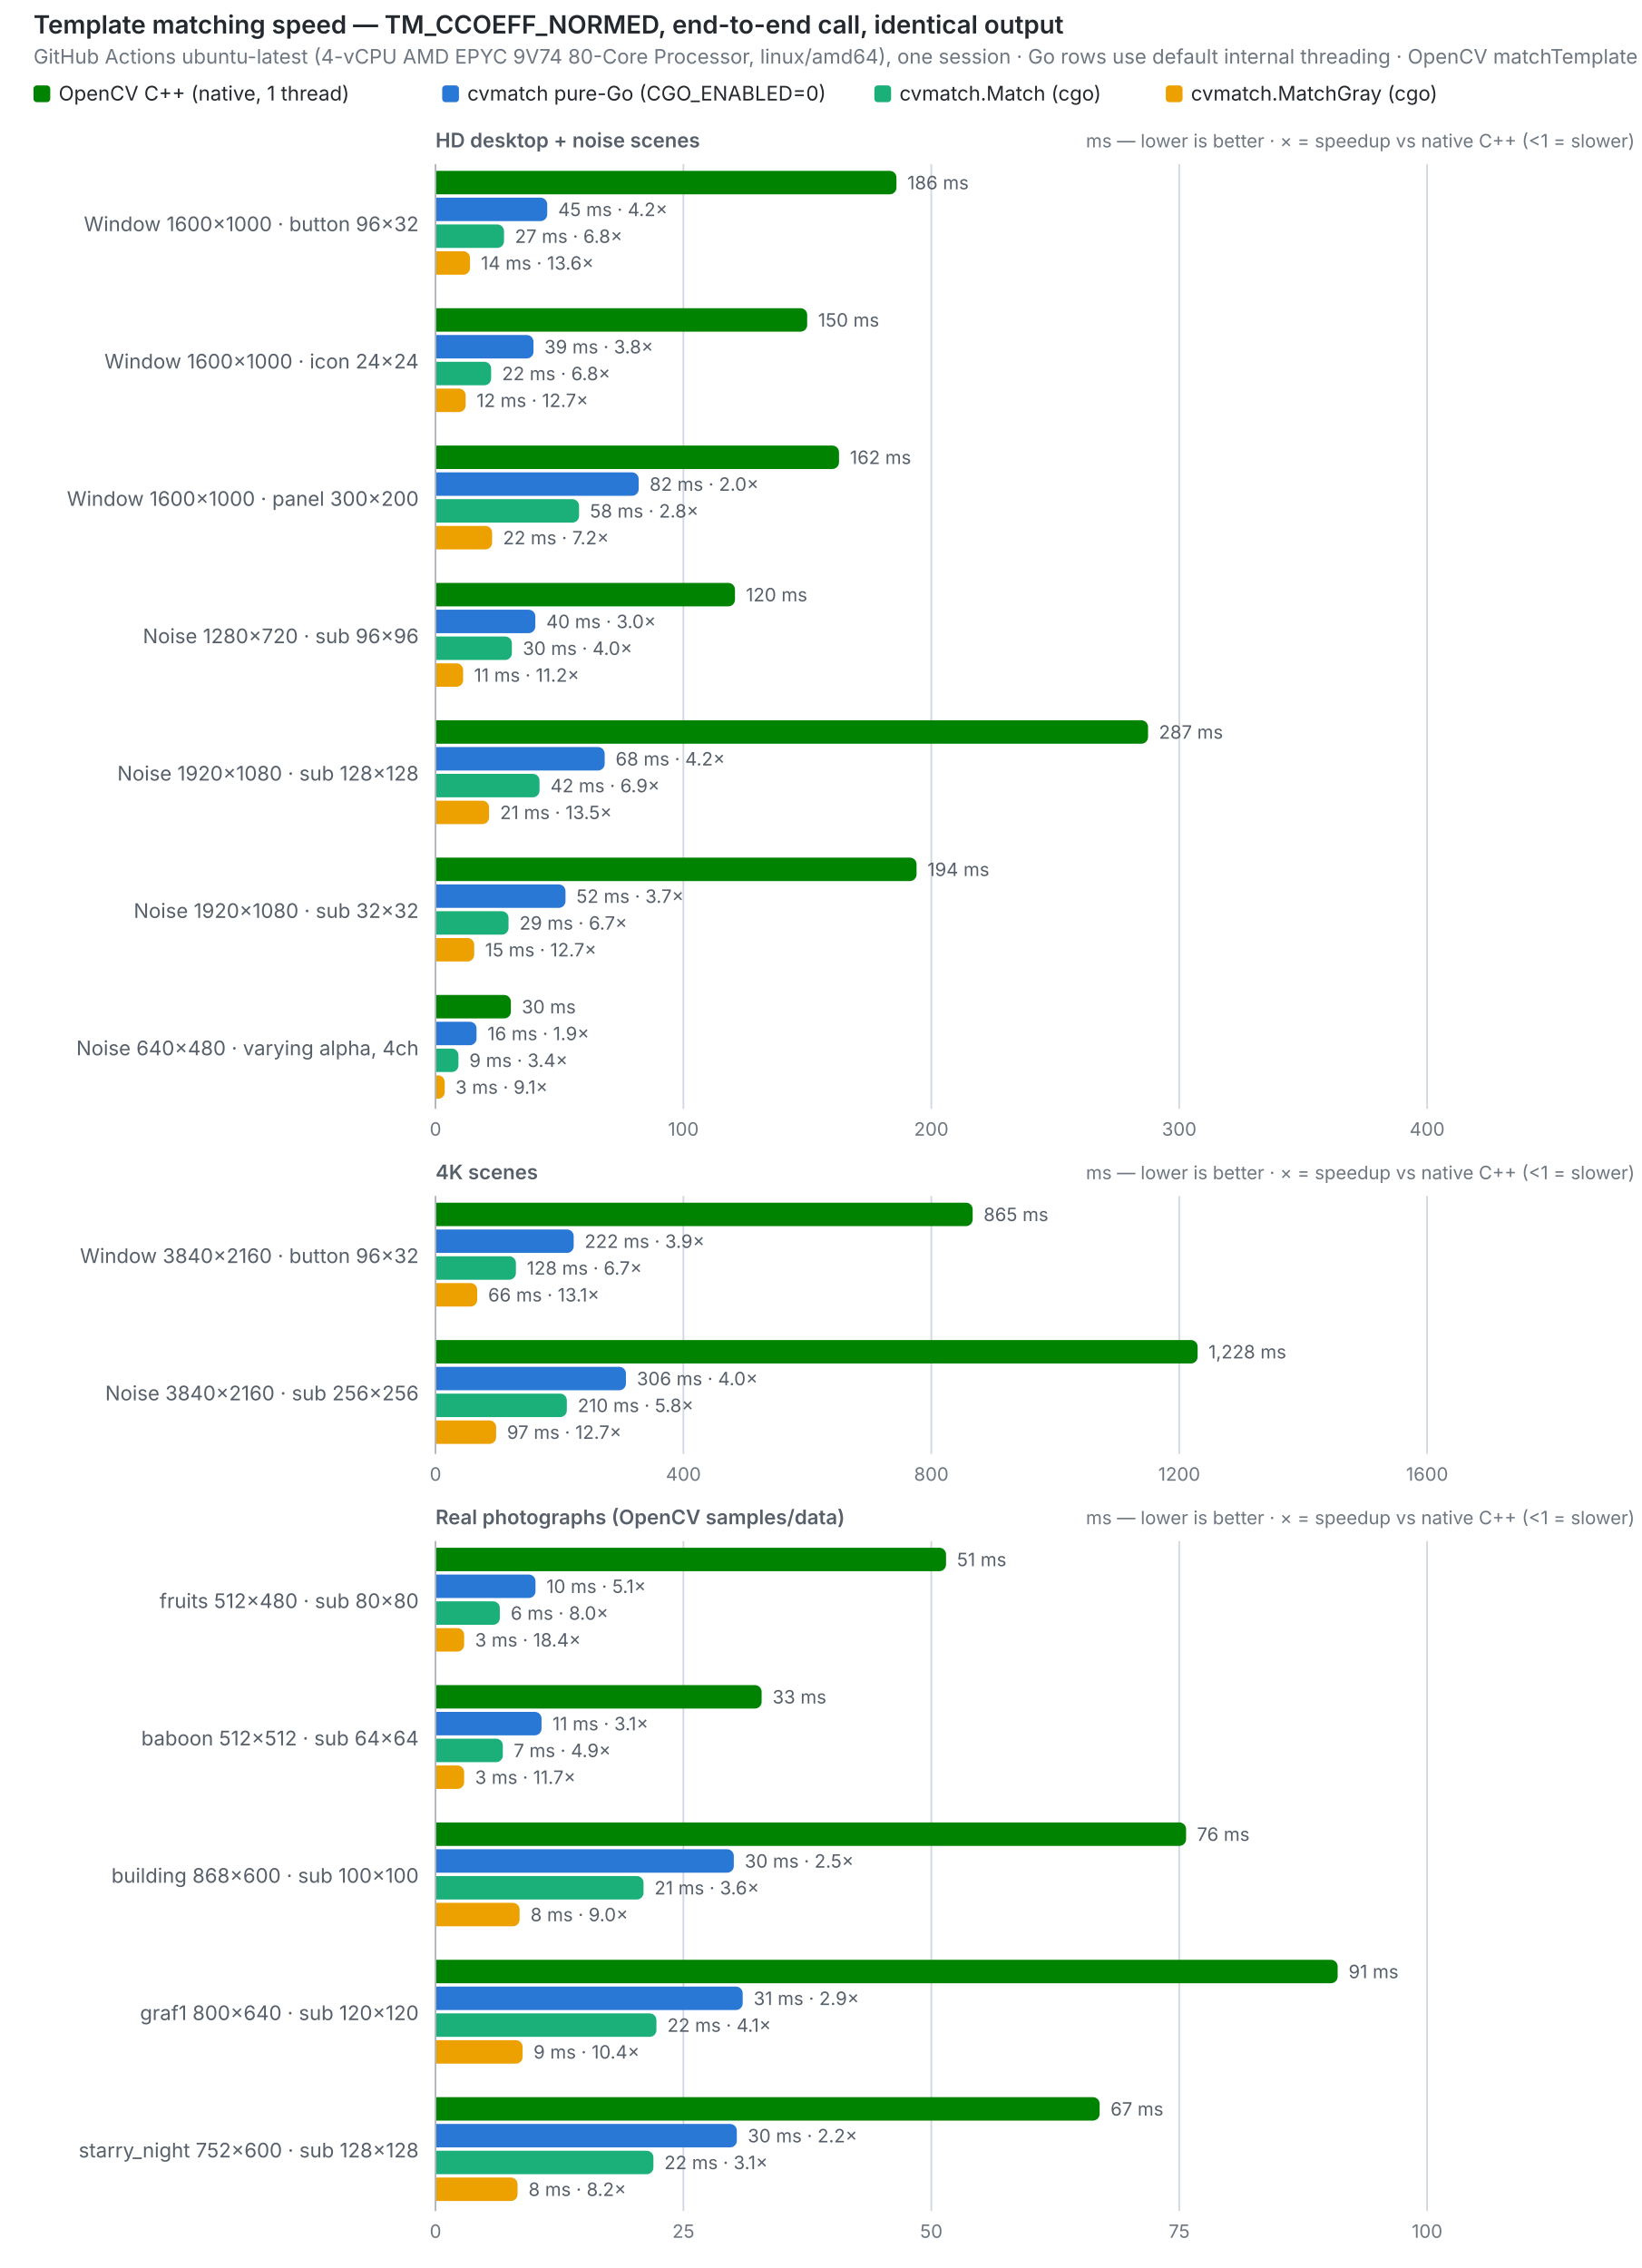
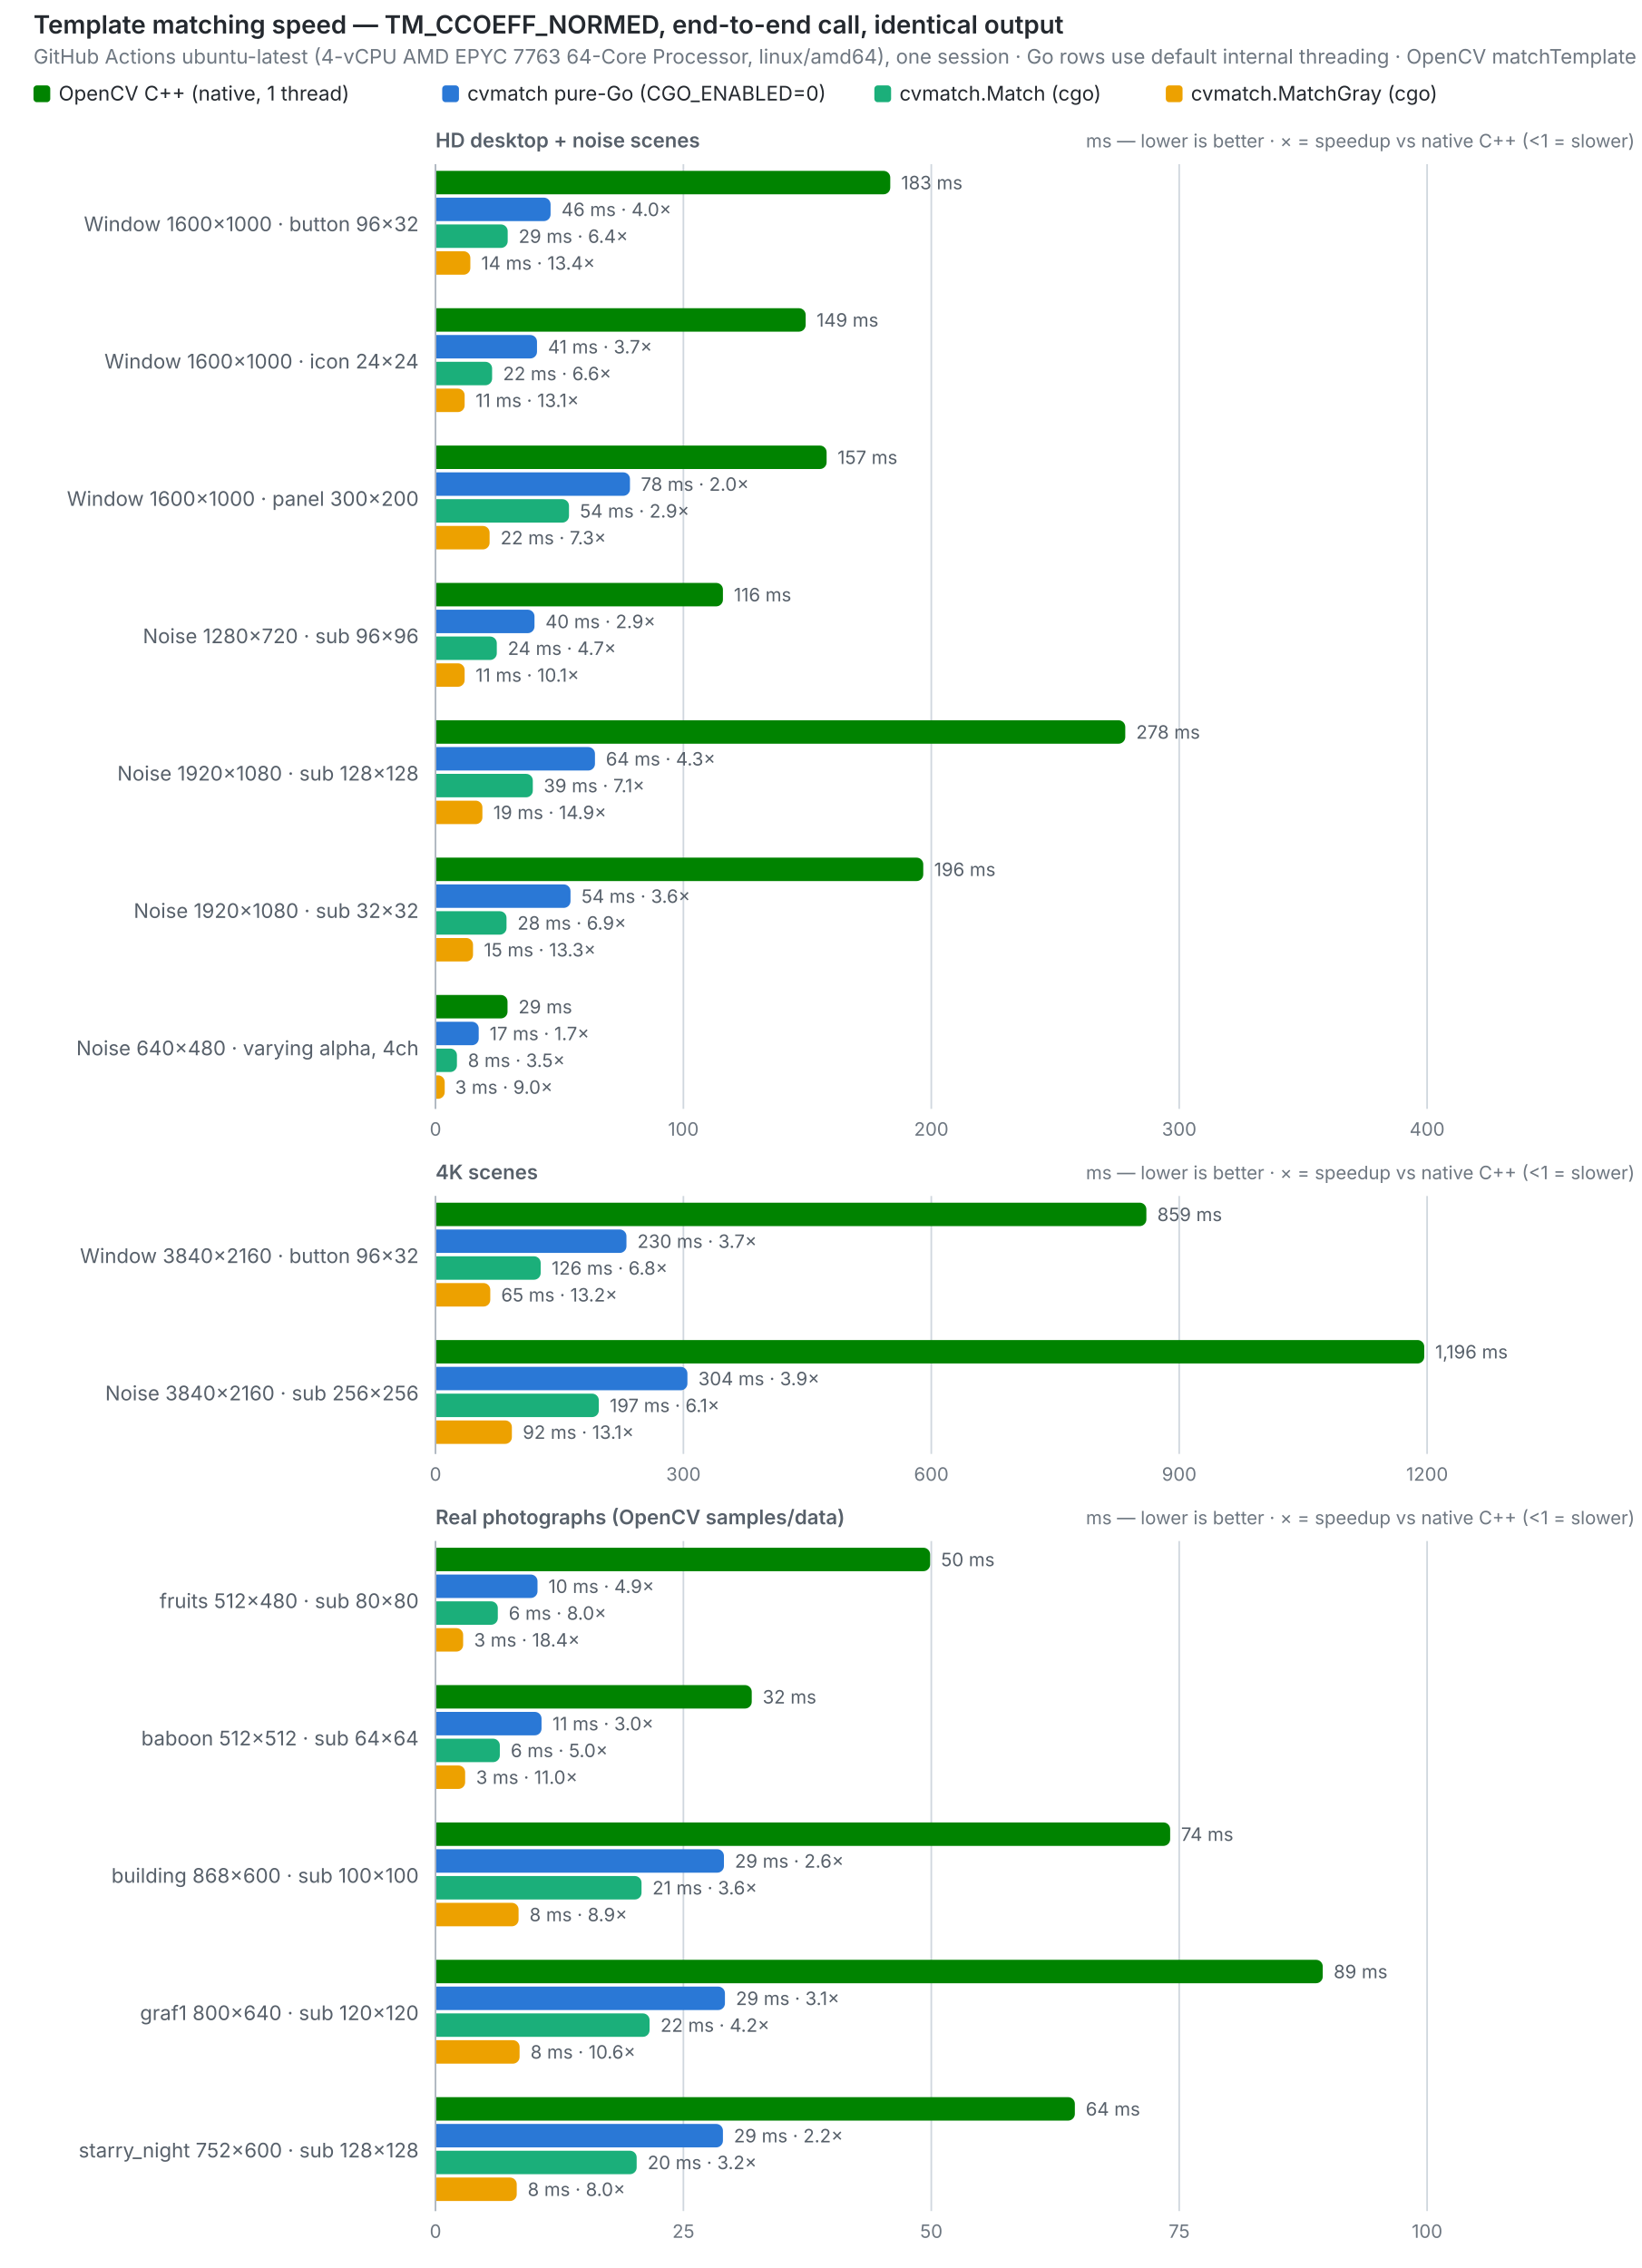
<svg xmlns="http://www.w3.org/2000/svg" width="980" height="1354" viewBox="0 0 980 1354" role="img">
  <text x="20" y="20" font-size="15" font-weight="600" fill="#24292f" font-family="system-ui,-apple-system,Segoe UI,sans-serif">Template matching speed — TM_CCOEFF_NORMED, end-to-end call, identical output</text>
-   <text x="20" y="38" font-size="12" fill="#6e7781" font-family="system-ui,-apple-system,Segoe UI,sans-serif">GitHub Actions ubuntu-latest (4-vCPU AMD EPYC 9V74 80-Core Processor, linux/amd64), one session · Go rows use default internal threading · OpenCV matchTemplate does not use extra cores</text>
+   <text x="20" y="38" font-size="12" fill="#6e7781" font-family="system-ui,-apple-system,Segoe UI,sans-serif">GitHub Actions ubuntu-latest (4-vCPU AMD EPYC 7763 64-Core Processor, linux/amd64), one session · Go rows use default internal threading · OpenCV matchTemplate does not use extra cores</text>
  <rect x="20" y="51" width="10" height="10" rx="2" fill="#008300" />
  <text x="35" y="60" font-size="12" fill="#24292f" font-family="system-ui,-apple-system,Segoe UI,sans-serif">OpenCV C++ (native, 1 thread)</text>
  <rect x="264" y="51" width="10" height="10" rx="2" fill="#2a78d6" />
  <text x="279" y="60" font-size="12" fill="#24292f" font-family="system-ui,-apple-system,Segoe UI,sans-serif">cvmatch pure-Go (CGO_ENABLED=0)</text>
  <rect x="522" y="51" width="10" height="10" rx="2" fill="#1baf7a" />
  <text x="537" y="60" font-size="12" fill="#24292f" font-family="system-ui,-apple-system,Segoe UI,sans-serif">cvmatch.Match (cgo)</text>
  <rect x="696" y="51" width="10" height="10" rx="2" fill="#eda100" />
  <text x="711" y="60" font-size="12" fill="#24292f" font-family="system-ui,-apple-system,Segoe UI,sans-serif">cvmatch.MatchGray (cgo)</text>
  <text x="260" y="88" font-size="12" font-weight="600" fill="#57606a" font-family="system-ui,-apple-system,Segoe UI,sans-serif">HD desktop + noise scenes</text>
  <text x="976" y="88" font-size="11" text-anchor="end" fill="#6e7781" font-family="system-ui,-apple-system,Segoe UI,sans-serif">ms — lower is better · ×  = speedup vs native C++ (&lt;1 = slower)</text>
  <line x1="260.0" y1="98" x2="260.0" y2="662" stroke="#d0d7de" stroke-width="1" />
  <text x="260.0" y="678" font-size="11" text-anchor="middle" fill="#6e7781" font-family="system-ui,-apple-system,Segoe UI,sans-serif" style="font-variant-numeric:tabular-nums">0</text>
  <line x1="408.0" y1="98" x2="408.0" y2="662" stroke="#d0d7de" stroke-width="1" />
  <text x="408.0" y="678" font-size="11" text-anchor="middle" fill="#6e7781" font-family="system-ui,-apple-system,Segoe UI,sans-serif" style="font-variant-numeric:tabular-nums">100</text>
  <line x1="556.0" y1="98" x2="556.0" y2="662" stroke="#d0d7de" stroke-width="1" />
  <text x="556.0" y="678" font-size="11" text-anchor="middle" fill="#6e7781" font-family="system-ui,-apple-system,Segoe UI,sans-serif" style="font-variant-numeric:tabular-nums">200</text>
  <line x1="704.0" y1="98" x2="704.0" y2="662" stroke="#d0d7de" stroke-width="1" />
  <text x="704.0" y="678" font-size="11" text-anchor="middle" fill="#6e7781" font-family="system-ui,-apple-system,Segoe UI,sans-serif" style="font-variant-numeric:tabular-nums">300</text>
  <line x1="852.0" y1="98" x2="852.0" y2="662" stroke="#d0d7de" stroke-width="1" />
  <text x="852.0" y="678" font-size="11" text-anchor="middle" fill="#6e7781" font-family="system-ui,-apple-system,Segoe UI,sans-serif" style="font-variant-numeric:tabular-nums">400</text>
  <line x1="260" y1="98" x2="260" y2="662" stroke="#afb8c1" stroke-width="1" />
  <text x="250" y="138.0" font-size="12" text-anchor="end" fill="#57606a" font-family="system-ui,-apple-system,Segoe UI,sans-serif">Window 1600×1000 · button 96×32</text>
-   <path d="M260.5,102 h270.7 a4,4 0 0 1 4,4 v6 a4,4 0 0 1 -4,4 h-270.7 z" fill="#008300" />
-   <text x="541.7" y="113" font-size="11" fill="#57606a" font-family="system-ui,-apple-system,Segoe UI,sans-serif" style="font-variant-numeric:tabular-nums">186 ms</text>
-   <path d="M260.5,118 h62.2 a4,4 0 0 1 4,4 v6 a4,4 0 0 1 -4,4 h-62.2 z" fill="#2a78d6" />
-   <text x="333.2" y="129" font-size="11" fill="#57606a" font-family="system-ui,-apple-system,Segoe UI,sans-serif" style="font-variant-numeric:tabular-nums">45 ms · 4.2×</text>
-   <path d="M260.5,134 h36.4 a4,4 0 0 1 4,4 v6 a4,4 0 0 1 -4,4 h-36.4 z" fill="#1baf7a" />
-   <text x="307.4" y="145" font-size="11" fill="#57606a" font-family="system-ui,-apple-system,Segoe UI,sans-serif" style="font-variant-numeric:tabular-nums">27 ms · 6.8×</text>
-   <path d="M260.5,150 h16.1 a4,4 0 0 1 4,4 v6 a4,4 0 0 1 -4,4 h-16.1 z" fill="#eda100" />
-   <text x="287.1" y="161" font-size="11" fill="#57606a" font-family="system-ui,-apple-system,Segoe UI,sans-serif" style="font-variant-numeric:tabular-nums">14 ms · 13.6×</text>
+   <path d="M260.5,102 h267.0 a4,4 0 0 1 4,4 v6 a4,4 0 0 1 -4,4 h-267.0 z" fill="#008300" />
+   <text x="538.0" y="113" font-size="11" fill="#57606a" font-family="system-ui,-apple-system,Segoe UI,sans-serif" style="font-variant-numeric:tabular-nums">183 ms</text>
+   <path d="M260.5,118 h64.2 a4,4 0 0 1 4,4 v6 a4,4 0 0 1 -4,4 h-64.2 z" fill="#2a78d6" />
+   <text x="335.2" y="129" font-size="11" fill="#57606a" font-family="system-ui,-apple-system,Segoe UI,sans-serif" style="font-variant-numeric:tabular-nums">46 ms · 4.0×</text>
+   <path d="M260.5,134 h38.6 a4,4 0 0 1 4,4 v6 a4,4 0 0 1 -4,4 h-38.6 z" fill="#1baf7a" />
+   <text x="309.6" y="145" font-size="11" fill="#57606a" font-family="system-ui,-apple-system,Segoe UI,sans-serif" style="font-variant-numeric:tabular-nums">29 ms · 6.4×</text>
+   <path d="M260.5,150 h16.3 a4,4 0 0 1 4,4 v6 a4,4 0 0 1 -4,4 h-16.3 z" fill="#eda100" />
+   <text x="287.3" y="161" font-size="11" fill="#57606a" font-family="system-ui,-apple-system,Segoe UI,sans-serif" style="font-variant-numeric:tabular-nums">14 ms · 13.4×</text>
  <text x="250" y="220.0" font-size="12" text-anchor="end" fill="#57606a" font-family="system-ui,-apple-system,Segoe UI,sans-serif">Window 1600×1000 · icon 24×24</text>
-   <path d="M260.5,184 h217.4 a4,4 0 0 1 4,4 v6 a4,4 0 0 1 -4,4 h-217.4 z" fill="#008300" />
-   <text x="488.4" y="195" font-size="11" fill="#57606a" font-family="system-ui,-apple-system,Segoe UI,sans-serif" style="font-variant-numeric:tabular-nums">150 ms</text>
-   <path d="M260.5,200 h54.0 a4,4 0 0 1 4,4 v6 a4,4 0 0 1 -4,4 h-54.0 z" fill="#2a78d6" />
-   <text x="325.0" y="211" font-size="11" fill="#57606a" font-family="system-ui,-apple-system,Segoe UI,sans-serif" style="font-variant-numeric:tabular-nums">39 ms · 3.8×</text>
-   <path d="M260.5,216 h28.7 a4,4 0 0 1 4,4 v6 a4,4 0 0 1 -4,4 h-28.7 z" fill="#1baf7a" />
-   <text x="299.7" y="227" font-size="11" fill="#57606a" font-family="system-ui,-apple-system,Segoe UI,sans-serif" style="font-variant-numeric:tabular-nums">22 ms · 6.8×</text>
-   <path d="M260.5,232 h13.5 a4,4 0 0 1 4,4 v6 a4,4 0 0 1 -4,4 h-13.5 z" fill="#eda100" />
-   <text x="284.5" y="243" font-size="11" fill="#57606a" font-family="system-ui,-apple-system,Segoe UI,sans-serif" style="font-variant-numeric:tabular-nums">12 ms · 12.7×</text>
+   <path d="M260.5,184 h216.5 a4,4 0 0 1 4,4 v6 a4,4 0 0 1 -4,4 h-216.5 z" fill="#008300" />
+   <text x="487.5" y="195" font-size="11" fill="#57606a" font-family="system-ui,-apple-system,Segoe UI,sans-serif" style="font-variant-numeric:tabular-nums">149 ms</text>
+   <path d="M260.5,200 h56.1 a4,4 0 0 1 4,4 v6 a4,4 0 0 1 -4,4 h-56.1 z" fill="#2a78d6" />
+   <text x="327.1" y="211" font-size="11" fill="#57606a" font-family="system-ui,-apple-system,Segoe UI,sans-serif" style="font-variant-numeric:tabular-nums">41 ms · 3.7×</text>
+   <path d="M260.5,216 h29.3 a4,4 0 0 1 4,4 v6 a4,4 0 0 1 -4,4 h-29.3 z" fill="#1baf7a" />
+   <text x="300.3" y="227" font-size="11" fill="#57606a" font-family="system-ui,-apple-system,Segoe UI,sans-serif" style="font-variant-numeric:tabular-nums">22 ms · 6.6×</text>
+   <path d="M260.5,232 h12.9 a4,4 0 0 1 4,4 v6 a4,4 0 0 1 -4,4 h-12.9 z" fill="#eda100" />
+   <text x="283.9" y="243" font-size="11" fill="#57606a" font-family="system-ui,-apple-system,Segoe UI,sans-serif" style="font-variant-numeric:tabular-nums">11 ms · 13.1×</text>
  <text x="250" y="302.0" font-size="12" text-anchor="end" fill="#57606a" font-family="system-ui,-apple-system,Segoe UI,sans-serif">Window 1600×1000 · panel 300×200</text>
-   <path d="M260.5,266 h236.4 a4,4 0 0 1 4,4 v6 a4,4 0 0 1 -4,4 h-236.4 z" fill="#008300" />
-   <text x="507.4" y="277" font-size="11" fill="#57606a" font-family="system-ui,-apple-system,Segoe UI,sans-serif" style="font-variant-numeric:tabular-nums">162 ms</text>
-   <path d="M260.5,282 h116.8 a4,4 0 0 1 4,4 v6 a4,4 0 0 1 -4,4 h-116.8 z" fill="#2a78d6" />
-   <text x="387.8" y="293" font-size="11" fill="#57606a" font-family="system-ui,-apple-system,Segoe UI,sans-serif" style="font-variant-numeric:tabular-nums">82 ms · 2.0×</text>
-   <path d="M260.5,298 h81.2 a4,4 0 0 1 4,4 v6 a4,4 0 0 1 -4,4 h-81.2 z" fill="#1baf7a" />
-   <text x="352.2" y="309" font-size="11" fill="#57606a" font-family="system-ui,-apple-system,Segoe UI,sans-serif" style="font-variant-numeric:tabular-nums">58 ms · 2.8×</text>
-   <path d="M260.5,314 h29.3 a4,4 0 0 1 4,4 v6 a4,4 0 0 1 -4,4 h-29.3 z" fill="#eda100" />
-   <text x="300.3" y="325" font-size="11" fill="#57606a" font-family="system-ui,-apple-system,Segoe UI,sans-serif" style="font-variant-numeric:tabular-nums">22 ms · 7.2×</text>
+   <path d="M260.5,266 h229.0 a4,4 0 0 1 4,4 v6 a4,4 0 0 1 -4,4 h-229.0 z" fill="#008300" />
+   <text x="500.0" y="277" font-size="11" fill="#57606a" font-family="system-ui,-apple-system,Segoe UI,sans-serif" style="font-variant-numeric:tabular-nums">157 ms</text>
+   <path d="M260.5,282 h111.6 a4,4 0 0 1 4,4 v6 a4,4 0 0 1 -4,4 h-111.6 z" fill="#2a78d6" />
+   <text x="382.6" y="293" font-size="11" fill="#57606a" font-family="system-ui,-apple-system,Segoe UI,sans-serif" style="font-variant-numeric:tabular-nums">78 ms · 2.0×</text>
+   <path d="M260.5,298 h75.2 a4,4 0 0 1 4,4 v6 a4,4 0 0 1 -4,4 h-75.2 z" fill="#1baf7a" />
+   <text x="346.2" y="309" font-size="11" fill="#57606a" font-family="system-ui,-apple-system,Segoe UI,sans-serif" style="font-variant-numeric:tabular-nums">54 ms · 2.9×</text>
+   <path d="M260.5,314 h27.8 a4,4 0 0 1 4,4 v6 a4,4 0 0 1 -4,4 h-27.8 z" fill="#eda100" />
+   <text x="298.8" y="325" font-size="11" fill="#57606a" font-family="system-ui,-apple-system,Segoe UI,sans-serif" style="font-variant-numeric:tabular-nums">22 ms · 7.3×</text>
  <text x="250" y="384.0" font-size="12" text-anchor="end" fill="#57606a" font-family="system-ui,-apple-system,Segoe UI,sans-serif">Noise 1280×720 · sub 96×96</text>
-   <path d="M260.5,348 h174.3 a4,4 0 0 1 4,4 v6 a4,4 0 0 1 -4,4 h-174.3 z" fill="#008300" />
-   <text x="445.3" y="359" font-size="11" fill="#57606a" font-family="system-ui,-apple-system,Segoe UI,sans-serif" style="font-variant-numeric:tabular-nums">120 ms</text>
-   <path d="M260.5,364 h55.1 a4,4 0 0 1 4,4 v6 a4,4 0 0 1 -4,4 h-55.1 z" fill="#2a78d6" />
-   <text x="326.1" y="375" font-size="11" fill="#57606a" font-family="system-ui,-apple-system,Segoe UI,sans-serif" style="font-variant-numeric:tabular-nums">40 ms · 3.0×</text>
-   <path d="M260.5,380 h41.1 a4,4 0 0 1 4,4 v6 a4,4 0 0 1 -4,4 h-41.1 z" fill="#1baf7a" />
-   <text x="312.1" y="391" font-size="11" fill="#57606a" font-family="system-ui,-apple-system,Segoe UI,sans-serif" style="font-variant-numeric:tabular-nums">30 ms · 4.0×</text>
-   <path d="M260.5,396 h12.0 a4,4 0 0 1 4,4 v6 a4,4 0 0 1 -4,4 h-12.0 z" fill="#eda100" />
-   <text x="283.0" y="407" font-size="11" fill="#57606a" font-family="system-ui,-apple-system,Segoe UI,sans-serif" style="font-variant-numeric:tabular-nums">11 ms · 11.2×</text>
+   <path d="M260.5,348 h167.1 a4,4 0 0 1 4,4 v6 a4,4 0 0 1 -4,4 h-167.1 z" fill="#008300" />
+   <text x="438.1" y="359" font-size="11" fill="#57606a" font-family="system-ui,-apple-system,Segoe UI,sans-serif" style="font-variant-numeric:tabular-nums">116 ms</text>
+   <path d="M260.5,364 h54.6 a4,4 0 0 1 4,4 v6 a4,4 0 0 1 -4,4 h-54.6 z" fill="#2a78d6" />
+   <text x="325.6" y="375" font-size="11" fill="#57606a" font-family="system-ui,-apple-system,Segoe UI,sans-serif" style="font-variant-numeric:tabular-nums">40 ms · 2.9×</text>
+   <path d="M260.5,380 h32.1 a4,4 0 0 1 4,4 v6 a4,4 0 0 1 -4,4 h-32.1 z" fill="#1baf7a" />
+   <text x="303.1" y="391" font-size="11" fill="#57606a" font-family="system-ui,-apple-system,Segoe UI,sans-serif" style="font-variant-numeric:tabular-nums">24 ms · 4.7×</text>
+   <path d="M260.5,396 h12.9 a4,4 0 0 1 4,4 v6 a4,4 0 0 1 -4,4 h-12.9 z" fill="#eda100" />
+   <text x="283.9" y="407" font-size="11" fill="#57606a" font-family="system-ui,-apple-system,Segoe UI,sans-serif" style="font-variant-numeric:tabular-nums">11 ms · 10.1×</text>
  <text x="250" y="466.0" font-size="12" text-anchor="end" fill="#57606a" font-family="system-ui,-apple-system,Segoe UI,sans-serif">Noise 1920×1080 · sub 128×128</text>
-   <path d="M260.5,430 h420.9 a4,4 0 0 1 4,4 v6 a4,4 0 0 1 -4,4 h-420.9 z" fill="#008300" />
-   <text x="691.9" y="441" font-size="11" fill="#57606a" font-family="system-ui,-apple-system,Segoe UI,sans-serif" style="font-variant-numeric:tabular-nums">287 ms</text>
-   <path d="M260.5,446 h96.5 a4,4 0 0 1 4,4 v6 a4,4 0 0 1 -4,4 h-96.5 z" fill="#2a78d6" />
-   <text x="367.5" y="457" font-size="11" fill="#57606a" font-family="system-ui,-apple-system,Segoe UI,sans-serif" style="font-variant-numeric:tabular-nums">68 ms · 4.2×</text>
-   <path d="M260.5,462 h57.6 a4,4 0 0 1 4,4 v6 a4,4 0 0 1 -4,4 h-57.6 z" fill="#1baf7a" />
-   <text x="328.6" y="473" font-size="11" fill="#57606a" font-family="system-ui,-apple-system,Segoe UI,sans-serif" style="font-variant-numeric:tabular-nums">42 ms · 6.9×</text>
-   <path d="M260.5,478 h27.5 a4,4 0 0 1 4,4 v6 a4,4 0 0 1 -4,4 h-27.5 z" fill="#eda100" />
-   <text x="298.5" y="489" font-size="11" fill="#57606a" font-family="system-ui,-apple-system,Segoe UI,sans-serif" style="font-variant-numeric:tabular-nums">21 ms · 13.5×</text>
+   <path d="M260.5,430 h407.3 a4,4 0 0 1 4,4 v6 a4,4 0 0 1 -4,4 h-407.3 z" fill="#008300" />
+   <text x="678.3" y="441" font-size="11" fill="#57606a" font-family="system-ui,-apple-system,Segoe UI,sans-serif" style="font-variant-numeric:tabular-nums">278 ms</text>
+   <path d="M260.5,446 h90.7 a4,4 0 0 1 4,4 v6 a4,4 0 0 1 -4,4 h-90.7 z" fill="#2a78d6" />
+   <text x="361.7" y="457" font-size="11" fill="#57606a" font-family="system-ui,-apple-system,Segoe UI,sans-serif" style="font-variant-numeric:tabular-nums">64 ms · 4.3×</text>
+   <path d="M260.5,462 h53.6 a4,4 0 0 1 4,4 v6 a4,4 0 0 1 -4,4 h-53.6 z" fill="#1baf7a" />
+   <text x="324.6" y="473" font-size="11" fill="#57606a" font-family="system-ui,-apple-system,Segoe UI,sans-serif" style="font-variant-numeric:tabular-nums">39 ms · 7.1×</text>
+   <path d="M260.5,478 h23.5 a4,4 0 0 1 4,4 v6 a4,4 0 0 1 -4,4 h-23.5 z" fill="#eda100" />
+   <text x="294.5" y="489" font-size="11" fill="#57606a" font-family="system-ui,-apple-system,Segoe UI,sans-serif" style="font-variant-numeric:tabular-nums">19 ms · 14.9×</text>
  <text x="250" y="548.0" font-size="12" text-anchor="end" fill="#57606a" font-family="system-ui,-apple-system,Segoe UI,sans-serif">Noise 1920×1080 · sub 32×32</text>
-   <path d="M260.5,512 h282.7 a4,4 0 0 1 4,4 v6 a4,4 0 0 1 -4,4 h-282.7 z" fill="#008300" />
-   <text x="553.7" y="523" font-size="11" fill="#57606a" font-family="system-ui,-apple-system,Segoe UI,sans-serif" style="font-variant-numeric:tabular-nums">194 ms</text>
-   <path d="M260.5,528 h73.1 a4,4 0 0 1 4,4 v6 a4,4 0 0 1 -4,4 h-73.1 z" fill="#2a78d6" />
-   <text x="344.1" y="539" font-size="11" fill="#57606a" font-family="system-ui,-apple-system,Segoe UI,sans-serif" style="font-variant-numeric:tabular-nums">52 ms · 3.7×</text>
-   <path d="M260.5,544 h39.1 a4,4 0 0 1 4,4 v6 a4,4 0 0 1 -4,4 h-39.1 z" fill="#1baf7a" />
-   <text x="310.1" y="555" font-size="11" fill="#57606a" font-family="system-ui,-apple-system,Segoe UI,sans-serif" style="font-variant-numeric:tabular-nums">29 ms · 6.7×</text>
-   <path d="M260.5,560 h18.6 a4,4 0 0 1 4,4 v6 a4,4 0 0 1 -4,4 h-18.6 z" fill="#eda100" />
-   <text x="289.6" y="571" font-size="11" fill="#57606a" font-family="system-ui,-apple-system,Segoe UI,sans-serif" style="font-variant-numeric:tabular-nums">15 ms · 12.7×</text>
+   <path d="M260.5,512 h286.7 a4,4 0 0 1 4,4 v6 a4,4 0 0 1 -4,4 h-286.7 z" fill="#008300" />
+   <text x="557.7" y="523" font-size="11" fill="#57606a" font-family="system-ui,-apple-system,Segoe UI,sans-serif" style="font-variant-numeric:tabular-nums">196 ms</text>
+   <path d="M260.5,528 h76.1 a4,4 0 0 1 4,4 v6 a4,4 0 0 1 -4,4 h-76.1 z" fill="#2a78d6" />
+   <text x="347.1" y="539" font-size="11" fill="#57606a" font-family="system-ui,-apple-system,Segoe UI,sans-serif" style="font-variant-numeric:tabular-nums">54 ms · 3.6×</text>
+   <path d="M260.5,544 h37.9 a4,4 0 0 1 4,4 v6 a4,4 0 0 1 -4,4 h-37.9 z" fill="#1baf7a" />
+   <text x="308.9" y="555" font-size="11" fill="#57606a" font-family="system-ui,-apple-system,Segoe UI,sans-serif" style="font-variant-numeric:tabular-nums">28 ms · 6.9×</text>
+   <path d="M260.5,560 h17.9 a4,4 0 0 1 4,4 v6 a4,4 0 0 1 -4,4 h-17.9 z" fill="#eda100" />
+   <text x="288.9" y="571" font-size="11" fill="#57606a" font-family="system-ui,-apple-system,Segoe UI,sans-serif" style="font-variant-numeric:tabular-nums">15 ms · 13.3×</text>
  <text x="250" y="630.0" font-size="12" text-anchor="end" fill="#57606a" font-family="system-ui,-apple-system,Segoe UI,sans-serif">Noise 640×480 · varying alpha, 4ch</text>
-   <path d="M260.5,594 h40.5 a4,4 0 0 1 4,4 v6 a4,4 0 0 1 -4,4 h-40.5 z" fill="#008300" />
-   <text x="311.5" y="605" font-size="11" fill="#57606a" font-family="system-ui,-apple-system,Segoe UI,sans-serif" style="font-variant-numeric:tabular-nums">30 ms</text>
-   <path d="M260.5,610 h20.0 a4,4 0 0 1 4,4 v6 a4,4 0 0 1 -4,4 h-20.0 z" fill="#2a78d6" />
-   <text x="291.0" y="621" font-size="11" fill="#57606a" font-family="system-ui,-apple-system,Segoe UI,sans-serif" style="font-variant-numeric:tabular-nums">16 ms · 1.9×</text>
-   <path d="M260.5,626 h9.2 a4,4 0 0 1 4,4 v6 a4,4 0 0 1 -4,4 h-9.2 z" fill="#1baf7a" />
-   <text x="280.2" y="637" font-size="11" fill="#57606a" font-family="system-ui,-apple-system,Segoe UI,sans-serif" style="font-variant-numeric:tabular-nums">9 ms · 3.4×</text>
+   <path d="M260.5,594 h38.5 a4,4 0 0 1 4,4 v6 a4,4 0 0 1 -4,4 h-38.5 z" fill="#008300" />
+   <text x="309.5" y="605" font-size="11" fill="#57606a" font-family="system-ui,-apple-system,Segoe UI,sans-serif" style="font-variant-numeric:tabular-nums">29 ms</text>
+   <path d="M260.5,610 h21.3 a4,4 0 0 1 4,4 v6 a4,4 0 0 1 -4,4 h-21.3 z" fill="#2a78d6" />
+   <text x="292.3" y="621" font-size="11" fill="#57606a" font-family="system-ui,-apple-system,Segoe UI,sans-serif" style="font-variant-numeric:tabular-nums">17 ms · 1.7×</text>
+   <path d="M260.5,626 h8.3 a4,4 0 0 1 4,4 v6 a4,4 0 0 1 -4,4 h-8.3 z" fill="#1baf7a" />
+   <text x="279.3" y="637" font-size="11" fill="#57606a" font-family="system-ui,-apple-system,Segoe UI,sans-serif" style="font-variant-numeric:tabular-nums">8 ms · 3.5×</text>
  <path d="M260.5,642 h1.0 a4,4 0 0 1 4,4 v6 a4,4 0 0 1 -4,4 h-1.0 z" fill="#eda100" />
-   <text x="271.9" y="653" font-size="11" fill="#57606a" font-family="system-ui,-apple-system,Segoe UI,sans-serif" style="font-variant-numeric:tabular-nums">3 ms · 9.1×</text>
+   <text x="271.7" y="653" font-size="11" fill="#57606a" font-family="system-ui,-apple-system,Segoe UI,sans-serif" style="font-variant-numeric:tabular-nums">3 ms · 9.0×</text>
  <text x="260" y="704" font-size="12" font-weight="600" fill="#57606a" font-family="system-ui,-apple-system,Segoe UI,sans-serif">4K scenes</text>
  <text x="976" y="704" font-size="11" text-anchor="end" fill="#6e7781" font-family="system-ui,-apple-system,Segoe UI,sans-serif">ms — lower is better · ×  = speedup vs native C++ (&lt;1 = slower)</text>
  <line x1="260.0" y1="714" x2="260.0" y2="868" stroke="#d0d7de" stroke-width="1" />
  <text x="260.0" y="884" font-size="11" text-anchor="middle" fill="#6e7781" font-family="system-ui,-apple-system,Segoe UI,sans-serif" style="font-variant-numeric:tabular-nums">0</text>
  <line x1="408.0" y1="714" x2="408.0" y2="868" stroke="#d0d7de" stroke-width="1" />
-   <text x="408.0" y="884" font-size="11" text-anchor="middle" fill="#6e7781" font-family="system-ui,-apple-system,Segoe UI,sans-serif" style="font-variant-numeric:tabular-nums">400</text>
+   <text x="408.0" y="884" font-size="11" text-anchor="middle" fill="#6e7781" font-family="system-ui,-apple-system,Segoe UI,sans-serif" style="font-variant-numeric:tabular-nums">300</text>
  <line x1="556.0" y1="714" x2="556.0" y2="868" stroke="#d0d7de" stroke-width="1" />
-   <text x="556.0" y="884" font-size="11" text-anchor="middle" fill="#6e7781" font-family="system-ui,-apple-system,Segoe UI,sans-serif" style="font-variant-numeric:tabular-nums">800</text>
+   <text x="556.0" y="884" font-size="11" text-anchor="middle" fill="#6e7781" font-family="system-ui,-apple-system,Segoe UI,sans-serif" style="font-variant-numeric:tabular-nums">600</text>
  <line x1="704.0" y1="714" x2="704.0" y2="868" stroke="#d0d7de" stroke-width="1" />
-   <text x="704.0" y="884" font-size="11" text-anchor="middle" fill="#6e7781" font-family="system-ui,-apple-system,Segoe UI,sans-serif" style="font-variant-numeric:tabular-nums">1200</text>
+   <text x="704.0" y="884" font-size="11" text-anchor="middle" fill="#6e7781" font-family="system-ui,-apple-system,Segoe UI,sans-serif" style="font-variant-numeric:tabular-nums">900</text>
  <line x1="852.0" y1="714" x2="852.0" y2="868" stroke="#d0d7de" stroke-width="1" />
-   <text x="852.0" y="884" font-size="11" text-anchor="middle" fill="#6e7781" font-family="system-ui,-apple-system,Segoe UI,sans-serif" style="font-variant-numeric:tabular-nums">1600</text>
+   <text x="852.0" y="884" font-size="11" text-anchor="middle" fill="#6e7781" font-family="system-ui,-apple-system,Segoe UI,sans-serif" style="font-variant-numeric:tabular-nums">1200</text>
  <line x1="260" y1="714" x2="260" y2="868" stroke="#afb8c1" stroke-width="1" />
  <text x="250" y="754.0" font-size="12" text-anchor="end" fill="#57606a" font-family="system-ui,-apple-system,Segoe UI,sans-serif">Window 3840×2160 · button 96×32</text>
-   <path d="M260.5,718 h316.2 a4,4 0 0 1 4,4 v6 a4,4 0 0 1 -4,4 h-316.2 z" fill="#008300" />
-   <text x="587.2" y="729" font-size="11" fill="#57606a" font-family="system-ui,-apple-system,Segoe UI,sans-serif" style="font-variant-numeric:tabular-nums">865 ms</text>
-   <path d="M260.5,734 h78.0 a4,4 0 0 1 4,4 v6 a4,4 0 0 1 -4,4 h-78.0 z" fill="#2a78d6" />
-   <text x="349.0" y="745" font-size="11" fill="#57606a" font-family="system-ui,-apple-system,Segoe UI,sans-serif" style="font-variant-numeric:tabular-nums">222 ms · 3.9×</text>
-   <path d="M260.5,750 h43.5 a4,4 0 0 1 4,4 v6 a4,4 0 0 1 -4,4 h-43.5 z" fill="#1baf7a" />
-   <text x="314.5" y="761" font-size="11" fill="#57606a" font-family="system-ui,-apple-system,Segoe UI,sans-serif" style="font-variant-numeric:tabular-nums">128 ms · 6.7×</text>
-   <path d="M260.5,766 h20.4 a4,4 0 0 1 4,4 v6 a4,4 0 0 1 -4,4 h-20.4 z" fill="#eda100" />
-   <text x="291.4" y="777" font-size="11" fill="#57606a" font-family="system-ui,-apple-system,Segoe UI,sans-serif" style="font-variant-numeric:tabular-nums">66 ms · 13.1×</text>
+   <path d="M260.5,718 h419.9 a4,4 0 0 1 4,4 v6 a4,4 0 0 1 -4,4 h-419.9 z" fill="#008300" />
+   <text x="690.9" y="729" font-size="11" fill="#57606a" font-family="system-ui,-apple-system,Segoe UI,sans-serif" style="font-variant-numeric:tabular-nums">859 ms</text>
+   <path d="M260.5,734 h109.5 a4,4 0 0 1 4,4 v6 a4,4 0 0 1 -4,4 h-109.5 z" fill="#2a78d6" />
+   <text x="380.5" y="745" font-size="11" fill="#57606a" font-family="system-ui,-apple-system,Segoe UI,sans-serif" style="font-variant-numeric:tabular-nums">230 ms · 3.7×</text>
+   <path d="M260.5,750 h58.3 a4,4 0 0 1 4,4 v6 a4,4 0 0 1 -4,4 h-58.3 z" fill="#1baf7a" />
+   <text x="329.3" y="761" font-size="11" fill="#57606a" font-family="system-ui,-apple-system,Segoe UI,sans-serif" style="font-variant-numeric:tabular-nums">126 ms · 6.8×</text>
+   <path d="M260.5,766 h28.2 a4,4 0 0 1 4,4 v6 a4,4 0 0 1 -4,4 h-28.2 z" fill="#eda100" />
+   <text x="299.2" y="777" font-size="11" fill="#57606a" font-family="system-ui,-apple-system,Segoe UI,sans-serif" style="font-variant-numeric:tabular-nums">65 ms · 13.2×</text>
  <text x="250" y="836.0" font-size="12" text-anchor="end" fill="#57606a" font-family="system-ui,-apple-system,Segoe UI,sans-serif">Noise 3840×2160 · sub 256×256</text>
-   <path d="M260.5,800 h450.5 a4,4 0 0 1 4,4 v6 a4,4 0 0 1 -4,4 h-450.5 z" fill="#008300" />
-   <text x="721.5" y="811" font-size="11" fill="#57606a" font-family="system-ui,-apple-system,Segoe UI,sans-serif" style="font-variant-numeric:tabular-nums">1,228 ms</text>
-   <path d="M260.5,816 h109.2 a4,4 0 0 1 4,4 v6 a4,4 0 0 1 -4,4 h-109.2 z" fill="#2a78d6" />
-   <text x="380.2" y="827" font-size="11" fill="#57606a" font-family="system-ui,-apple-system,Segoe UI,sans-serif" style="font-variant-numeric:tabular-nums">306 ms · 4.0×</text>
-   <path d="M260.5,832 h73.9 a4,4 0 0 1 4,4 v6 a4,4 0 0 1 -4,4 h-73.9 z" fill="#1baf7a" />
-   <text x="344.9" y="843" font-size="11" fill="#57606a" font-family="system-ui,-apple-system,Segoe UI,sans-serif" style="font-variant-numeric:tabular-nums">210 ms · 5.8×</text>
-   <path d="M260.5,848 h31.7 a4,4 0 0 1 4,4 v6 a4,4 0 0 1 -4,4 h-31.7 z" fill="#eda100" />
-   <text x="302.7" y="859" font-size="11" fill="#57606a" font-family="system-ui,-apple-system,Segoe UI,sans-serif" style="font-variant-numeric:tabular-nums">97 ms · 12.7×</text>
+   <path d="M260.5,800 h585.8 a4,4 0 0 1 4,4 v6 a4,4 0 0 1 -4,4 h-585.8 z" fill="#008300" />
+   <text x="856.8" y="811" font-size="11" fill="#57606a" font-family="system-ui,-apple-system,Segoe UI,sans-serif" style="font-variant-numeric:tabular-nums">1,196 ms</text>
+   <path d="M260.5,816 h145.9 a4,4 0 0 1 4,4 v6 a4,4 0 0 1 -4,4 h-145.9 z" fill="#2a78d6" />
+   <text x="416.9" y="827" font-size="11" fill="#57606a" font-family="system-ui,-apple-system,Segoe UI,sans-serif" style="font-variant-numeric:tabular-nums">304 ms · 3.9×</text>
+   <path d="M260.5,832 h93.0 a4,4 0 0 1 4,4 v6 a4,4 0 0 1 -4,4 h-93.0 z" fill="#1baf7a" />
+   <text x="364.0" y="843" font-size="11" fill="#57606a" font-family="system-ui,-apple-system,Segoe UI,sans-serif" style="font-variant-numeric:tabular-nums">197 ms · 6.1×</text>
+   <path d="M260.5,848 h41.1 a4,4 0 0 1 4,4 v6 a4,4 0 0 1 -4,4 h-41.1 z" fill="#eda100" />
+   <text x="312.1" y="859" font-size="11" fill="#57606a" font-family="system-ui,-apple-system,Segoe UI,sans-serif" style="font-variant-numeric:tabular-nums">92 ms · 13.1×</text>
  <text x="260" y="910" font-size="12" font-weight="600" fill="#57606a" font-family="system-ui,-apple-system,Segoe UI,sans-serif">Real photographs (OpenCV samples/data)</text>
  <text x="976" y="910" font-size="11" text-anchor="end" fill="#6e7781" font-family="system-ui,-apple-system,Segoe UI,sans-serif">ms — lower is better · ×  = speedup vs native C++ (&lt;1 = slower)</text>
  <line x1="260.0" y1="920" x2="260.0" y2="1320" stroke="#d0d7de" stroke-width="1" />
  <text x="260.0" y="1336" font-size="11" text-anchor="middle" fill="#6e7781" font-family="system-ui,-apple-system,Segoe UI,sans-serif" style="font-variant-numeric:tabular-nums">0</text>
  <line x1="408.0" y1="920" x2="408.0" y2="1320" stroke="#d0d7de" stroke-width="1" />
  <text x="408.0" y="1336" font-size="11" text-anchor="middle" fill="#6e7781" font-family="system-ui,-apple-system,Segoe UI,sans-serif" style="font-variant-numeric:tabular-nums">25</text>
  <line x1="556.0" y1="920" x2="556.0" y2="1320" stroke="#d0d7de" stroke-width="1" />
  <text x="556.0" y="1336" font-size="11" text-anchor="middle" fill="#6e7781" font-family="system-ui,-apple-system,Segoe UI,sans-serif" style="font-variant-numeric:tabular-nums">50</text>
  <line x1="704.0" y1="920" x2="704.0" y2="1320" stroke="#d0d7de" stroke-width="1" />
  <text x="704.0" y="1336" font-size="11" text-anchor="middle" fill="#6e7781" font-family="system-ui,-apple-system,Segoe UI,sans-serif" style="font-variant-numeric:tabular-nums">75</text>
  <line x1="852.0" y1="920" x2="852.0" y2="1320" stroke="#d0d7de" stroke-width="1" />
  <text x="852.0" y="1336" font-size="11" text-anchor="middle" fill="#6e7781" font-family="system-ui,-apple-system,Segoe UI,sans-serif" style="font-variant-numeric:tabular-nums">100</text>
  <line x1="260" y1="920" x2="260" y2="1320" stroke="#afb8c1" stroke-width="1" />
  <text x="250" y="960.0" font-size="12" text-anchor="end" fill="#57606a" font-family="system-ui,-apple-system,Segoe UI,sans-serif">fruits 512×480 · sub 80×80</text>
-   <path d="M260.5,924 h300.3 a4,4 0 0 1 4,4 v6 a4,4 0 0 1 -4,4 h-300.3 z" fill="#008300" />
-   <text x="571.3" y="935" font-size="11" fill="#57606a" font-family="system-ui,-apple-system,Segoe UI,sans-serif" style="font-variant-numeric:tabular-nums">51 ms</text>
-   <path d="M260.5,940 h55.2 a4,4 0 0 1 4,4 v6 a4,4 0 0 1 -4,4 h-55.2 z" fill="#2a78d6" />
-   <text x="326.2" y="951" font-size="11" fill="#57606a" font-family="system-ui,-apple-system,Segoe UI,sans-serif" style="font-variant-numeric:tabular-nums">10 ms · 5.1×</text>
-   <path d="M260.5,956 h33.9 a4,4 0 0 1 4,4 v6 a4,4 0 0 1 -4,4 h-33.9 z" fill="#1baf7a" />
-   <text x="304.9" y="967" font-size="11" fill="#57606a" font-family="system-ui,-apple-system,Segoe UI,sans-serif" style="font-variant-numeric:tabular-nums">6 ms · 8.0×</text>
-   <path d="M260.5,972 h12.6 a4,4 0 0 1 4,4 v6 a4,4 0 0 1 -4,4 h-12.6 z" fill="#eda100" />
-   <text x="283.6" y="983" font-size="11" fill="#57606a" font-family="system-ui,-apple-system,Segoe UI,sans-serif" style="font-variant-numeric:tabular-nums">3 ms · 18.4×</text>
+   <path d="M260.5,924 h290.8 a4,4 0 0 1 4,4 v6 a4,4 0 0 1 -4,4 h-290.8 z" fill="#008300" />
+   <text x="561.8" y="935" font-size="11" fill="#57606a" font-family="system-ui,-apple-system,Segoe UI,sans-serif" style="font-variant-numeric:tabular-nums">50 ms</text>
+   <path d="M260.5,940 h56.4 a4,4 0 0 1 4,4 v6 a4,4 0 0 1 -4,4 h-56.4 z" fill="#2a78d6" />
+   <text x="327.4" y="951" font-size="11" fill="#57606a" font-family="system-ui,-apple-system,Segoe UI,sans-serif" style="font-variant-numeric:tabular-nums">10 ms · 4.9×</text>
+   <path d="M260.5,956 h32.7 a4,4 0 0 1 4,4 v6 a4,4 0 0 1 -4,4 h-32.7 z" fill="#1baf7a" />
+   <text x="303.7" y="967" font-size="11" fill="#57606a" font-family="system-ui,-apple-system,Segoe UI,sans-serif" style="font-variant-numeric:tabular-nums">6 ms · 8.0×</text>
+   <path d="M260.5,972 h12.0 a4,4 0 0 1 4,4 v6 a4,4 0 0 1 -4,4 h-12.0 z" fill="#eda100" />
+   <text x="283.0" y="983" font-size="11" fill="#57606a" font-family="system-ui,-apple-system,Segoe UI,sans-serif" style="font-variant-numeric:tabular-nums">3 ms · 18.4×</text>
  <text x="250" y="1042.0" font-size="12" text-anchor="end" fill="#57606a" font-family="system-ui,-apple-system,Segoe UI,sans-serif">baboon 512×512 · sub 64×64</text>
-   <path d="M260.5,1006 h190.2 a4,4 0 0 1 4,4 v6 a4,4 0 0 1 -4,4 h-190.2 z" fill="#008300" />
-   <text x="461.2" y="1017" font-size="11" fill="#57606a" font-family="system-ui,-apple-system,Segoe UI,sans-serif" style="font-variant-numeric:tabular-nums">33 ms</text>
+   <path d="M260.5,1006 h184.3 a4,4 0 0 1 4,4 v6 a4,4 0 0 1 -4,4 h-184.3 z" fill="#008300" />
+   <text x="455.3" y="1017" font-size="11" fill="#57606a" font-family="system-ui,-apple-system,Segoe UI,sans-serif" style="font-variant-numeric:tabular-nums">32 ms</text>
  <path d="M260.5,1022 h58.8 a4,4 0 0 1 4,4 v6 a4,4 0 0 1 -4,4 h-58.8 z" fill="#2a78d6" />
-   <text x="329.8" y="1033" font-size="11" fill="#57606a" font-family="system-ui,-apple-system,Segoe UI,sans-serif" style="font-variant-numeric:tabular-nums">11 ms · 3.1×</text>
-   <path d="M260.5,1038 h35.7 a4,4 0 0 1 4,4 v6 a4,4 0 0 1 -4,4 h-35.7 z" fill="#1baf7a" />
-   <text x="306.7" y="1049" font-size="11" fill="#57606a" font-family="system-ui,-apple-system,Segoe UI,sans-serif" style="font-variant-numeric:tabular-nums">7 ms · 4.9×</text>
-   <path d="M260.5,1054 h12.6 a4,4 0 0 1 4,4 v6 a4,4 0 0 1 -4,4 h-12.6 z" fill="#eda100" />
-   <text x="283.6" y="1065" font-size="11" fill="#57606a" font-family="system-ui,-apple-system,Segoe UI,sans-serif" style="font-variant-numeric:tabular-nums">3 ms · 11.7×</text>
+   <text x="329.8" y="1033" font-size="11" fill="#57606a" font-family="system-ui,-apple-system,Segoe UI,sans-serif" style="font-variant-numeric:tabular-nums">11 ms · 3.0×</text>
+   <path d="M260.5,1038 h33.9 a4,4 0 0 1 4,4 v6 a4,4 0 0 1 -4,4 h-33.9 z" fill="#1baf7a" />
+   <text x="304.9" y="1049" font-size="11" fill="#57606a" font-family="system-ui,-apple-system,Segoe UI,sans-serif" style="font-variant-numeric:tabular-nums">6 ms · 5.0×</text>
+   <path d="M260.5,1054 h13.2 a4,4 0 0 1 4,4 v6 a4,4 0 0 1 -4,4 h-13.2 z" fill="#eda100" />
+   <text x="284.2" y="1065" font-size="11" fill="#57606a" font-family="system-ui,-apple-system,Segoe UI,sans-serif" style="font-variant-numeric:tabular-nums">3 ms · 11.0×</text>
  <text x="250" y="1124.0" font-size="12" text-anchor="end" fill="#57606a" font-family="system-ui,-apple-system,Segoe UI,sans-serif">building 868×600 · sub 100×100</text>
-   <path d="M260.5,1088 h443.6 a4,4 0 0 1 4,4 v6 a4,4 0 0 1 -4,4 h-443.6 z" fill="#008300" />
-   <text x="714.6" y="1099" font-size="11" fill="#57606a" font-family="system-ui,-apple-system,Segoe UI,sans-serif" style="font-variant-numeric:tabular-nums">76 ms</text>
-   <path d="M260.5,1104 h173.6 a4,4 0 0 1 4,4 v6 a4,4 0 0 1 -4,4 h-173.6 z" fill="#2a78d6" />
-   <text x="444.6" y="1115" font-size="11" fill="#57606a" font-family="system-ui,-apple-system,Segoe UI,sans-serif" style="font-variant-numeric:tabular-nums">30 ms · 2.5×</text>
-   <path d="M260.5,1120 h119.7 a4,4 0 0 1 4,4 v6 a4,4 0 0 1 -4,4 h-119.7 z" fill="#1baf7a" />
-   <text x="390.7" y="1131" font-size="11" fill="#57606a" font-family="system-ui,-apple-system,Segoe UI,sans-serif" style="font-variant-numeric:tabular-nums">21 ms · 3.6×</text>
-   <path d="M260.5,1136 h45.7 a4,4 0 0 1 4,4 v6 a4,4 0 0 1 -4,4 h-45.7 z" fill="#eda100" />
-   <text x="316.7" y="1147" font-size="11" fill="#57606a" font-family="system-ui,-apple-system,Segoe UI,sans-serif" style="font-variant-numeric:tabular-nums">8 ms · 9.0×</text>
+   <path d="M260.5,1088 h434.1 a4,4 0 0 1 4,4 v6 a4,4 0 0 1 -4,4 h-434.1 z" fill="#008300" />
+   <text x="705.1" y="1099" font-size="11" fill="#57606a" font-family="system-ui,-apple-system,Segoe UI,sans-serif" style="font-variant-numeric:tabular-nums">74 ms</text>
+   <path d="M260.5,1104 h167.7 a4,4 0 0 1 4,4 v6 a4,4 0 0 1 -4,4 h-167.7 z" fill="#2a78d6" />
+   <text x="438.7" y="1115" font-size="11" fill="#57606a" font-family="system-ui,-apple-system,Segoe UI,sans-serif" style="font-variant-numeric:tabular-nums">29 ms · 2.6×</text>
+   <path d="M260.5,1120 h118.5 a4,4 0 0 1 4,4 v6 a4,4 0 0 1 -4,4 h-118.5 z" fill="#1baf7a" />
+   <text x="389.5" y="1131" font-size="11" fill="#57606a" font-family="system-ui,-apple-system,Segoe UI,sans-serif" style="font-variant-numeric:tabular-nums">21 ms · 3.6×</text>
+   <path d="M260.5,1136 h45.1 a4,4 0 0 1 4,4 v6 a4,4 0 0 1 -4,4 h-45.1 z" fill="#eda100" />
+   <text x="316.1" y="1147" font-size="11" fill="#57606a" font-family="system-ui,-apple-system,Segoe UI,sans-serif" style="font-variant-numeric:tabular-nums">8 ms · 8.9×</text>
  <text x="250" y="1206.0" font-size="12" text-anchor="end" fill="#57606a" font-family="system-ui,-apple-system,Segoe UI,sans-serif">graf1 800×640 · sub 120×120</text>
-   <path d="M260.5,1170 h534.1 a4,4 0 0 1 4,4 v6 a4,4 0 0 1 -4,4 h-534.1 z" fill="#008300" />
-   <text x="805.1" y="1181" font-size="11" fill="#57606a" font-family="system-ui,-apple-system,Segoe UI,sans-serif" style="font-variant-numeric:tabular-nums">91 ms</text>
-   <path d="M260.5,1186 h178.9 a4,4 0 0 1 4,4 v6 a4,4 0 0 1 -4,4 h-178.9 z" fill="#2a78d6" />
-   <text x="449.9" y="1197" font-size="11" fill="#57606a" font-family="system-ui,-apple-system,Segoe UI,sans-serif" style="font-variant-numeric:tabular-nums">31 ms · 2.9×</text>
-   <path d="M260.5,1202 h127.4 a4,4 0 0 1 4,4 v6 a4,4 0 0 1 -4,4 h-127.4 z" fill="#1baf7a" />
-   <text x="398.4" y="1213" font-size="11" fill="#57606a" font-family="system-ui,-apple-system,Segoe UI,sans-serif" style="font-variant-numeric:tabular-nums">22 ms · 4.1×</text>
-   <path d="M260.5,1218 h47.5 a4,4 0 0 1 4,4 v6 a4,4 0 0 1 -4,4 h-47.5 z" fill="#eda100" />
-   <text x="318.5" y="1229" font-size="11" fill="#57606a" font-family="system-ui,-apple-system,Segoe UI,sans-serif" style="font-variant-numeric:tabular-nums">9 ms · 10.4×</text>
+   <path d="M260.5,1170 h525.2 a4,4 0 0 1 4,4 v6 a4,4 0 0 1 -4,4 h-525.2 z" fill="#008300" />
+   <text x="796.2" y="1181" font-size="11" fill="#57606a" font-family="system-ui,-apple-system,Segoe UI,sans-serif" style="font-variant-numeric:tabular-nums">89 ms</text>
+   <path d="M260.5,1186 h168.3 a4,4 0 0 1 4,4 v6 a4,4 0 0 1 -4,4 h-168.3 z" fill="#2a78d6" />
+   <text x="439.3" y="1197" font-size="11" fill="#57606a" font-family="system-ui,-apple-system,Segoe UI,sans-serif" style="font-variant-numeric:tabular-nums">29 ms · 3.1×</text>
+   <path d="M260.5,1202 h123.3 a4,4 0 0 1 4,4 v6 a4,4 0 0 1 -4,4 h-123.3 z" fill="#1baf7a" />
+   <text x="394.3" y="1213" font-size="11" fill="#57606a" font-family="system-ui,-apple-system,Segoe UI,sans-serif" style="font-variant-numeric:tabular-nums">22 ms · 4.2×</text>
+   <path d="M260.5,1218 h45.7 a4,4 0 0 1 4,4 v6 a4,4 0 0 1 -4,4 h-45.7 z" fill="#eda100" />
+   <text x="316.7" y="1229" font-size="11" fill="#57606a" font-family="system-ui,-apple-system,Segoe UI,sans-serif" style="font-variant-numeric:tabular-nums">8 ms · 10.6×</text>
  <text x="250" y="1288.0" font-size="12" text-anchor="end" fill="#57606a" font-family="system-ui,-apple-system,Segoe UI,sans-serif">starry_night 752×600 · sub 128×128</text>
-   <path d="M260.5,1252 h392.0 a4,4 0 0 1 4,4 v6 a4,4 0 0 1 -4,4 h-392.0 z" fill="#008300" />
-   <text x="663.0" y="1263" font-size="11" fill="#57606a" font-family="system-ui,-apple-system,Segoe UI,sans-serif" style="font-variant-numeric:tabular-nums">67 ms</text>
-   <path d="M260.5,1268 h175.4 a4,4 0 0 1 4,4 v6 a4,4 0 0 1 -4,4 h-175.4 z" fill="#2a78d6" />
-   <text x="446.4" y="1279" font-size="11" fill="#57606a" font-family="system-ui,-apple-system,Segoe UI,sans-serif" style="font-variant-numeric:tabular-nums">30 ms · 2.2×</text>
-   <path d="M260.5,1284 h125.6 a4,4 0 0 1 4,4 v6 a4,4 0 0 1 -4,4 h-125.6 z" fill="#1baf7a" />
-   <text x="396.6" y="1295" font-size="11" fill="#57606a" font-family="system-ui,-apple-system,Segoe UI,sans-serif" style="font-variant-numeric:tabular-nums">22 ms · 3.1×</text>
-   <path d="M260.5,1300 h44.5 a4,4 0 0 1 4,4 v6 a4,4 0 0 1 -4,4 h-44.5 z" fill="#eda100" />
-   <text x="315.5" y="1311" font-size="11" fill="#57606a" font-family="system-ui,-apple-system,Segoe UI,sans-serif" style="font-variant-numeric:tabular-nums">8 ms · 8.2×</text>
+   <path d="M260.5,1252 h377.2 a4,4 0 0 1 4,4 v6 a4,4 0 0 1 -4,4 h-377.2 z" fill="#008300" />
+   <text x="648.2" y="1263" font-size="11" fill="#57606a" font-family="system-ui,-apple-system,Segoe UI,sans-serif" style="font-variant-numeric:tabular-nums">64 ms</text>
+   <path d="M260.5,1268 h167.1 a4,4 0 0 1 4,4 v6 a4,4 0 0 1 -4,4 h-167.1 z" fill="#2a78d6" />
+   <text x="438.1" y="1279" font-size="11" fill="#57606a" font-family="system-ui,-apple-system,Segoe UI,sans-serif" style="font-variant-numeric:tabular-nums">29 ms · 2.2×</text>
+   <path d="M260.5,1284 h115.6 a4,4 0 0 1 4,4 v6 a4,4 0 0 1 -4,4 h-115.6 z" fill="#1baf7a" />
+   <text x="386.6" y="1295" font-size="11" fill="#57606a" font-family="system-ui,-apple-system,Segoe UI,sans-serif" style="font-variant-numeric:tabular-nums">20 ms · 3.2×</text>
+   <path d="M260.5,1300 h44.0 a4,4 0 0 1 4,4 v6 a4,4 0 0 1 -4,4 h-44.0 z" fill="#eda100" />
+   <text x="315.0" y="1311" font-size="11" fill="#57606a" font-family="system-ui,-apple-system,Segoe UI,sans-serif" style="font-variant-numeric:tabular-nums">8 ms · 8.0×</text>
</svg>
